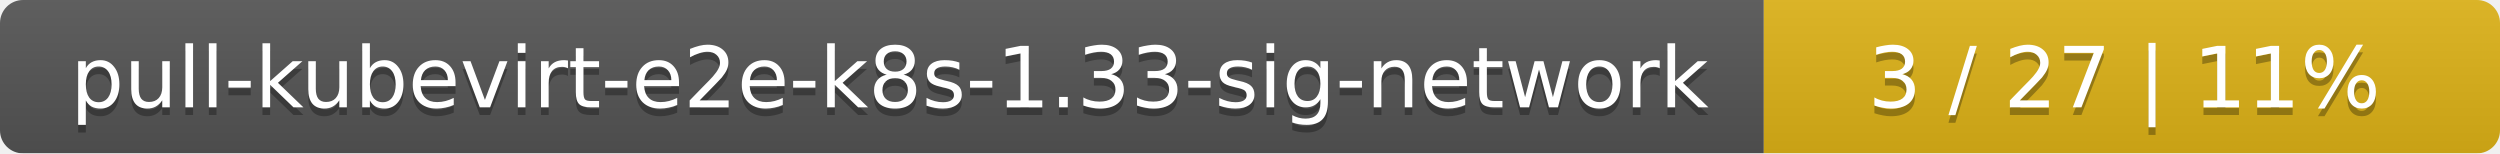
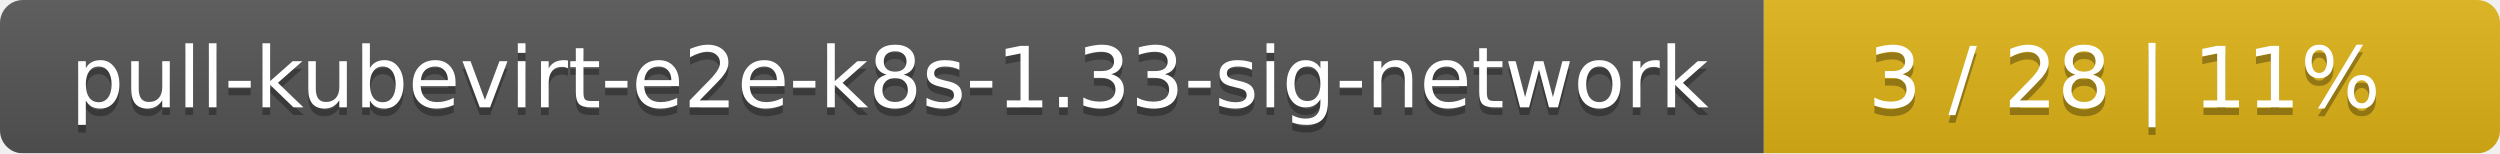
<svg xmlns="http://www.w3.org/2000/svg" width="326" height="20">
  <linearGradient id="smooth" x2="0" y2="100%">
    <stop offset="0" stop-color="#bbb" stop-opacity=".1" />
    <stop offset="1" stop-opacity=".1" />
  </linearGradient>
  <mask id="round">
    <rect width="326" height="20" rx="3" fill="#fff" />
  </mask>
  <g mask="url(#round)">
    <rect width="230" height="20" fill="#555" />
    <rect x="230" width="96" height="20" fill="#dfb317" />
    <rect width="326" height="20" fill="url(#smooth)" />
  </g>
  <g fill="#fff" text-anchor="middle" font-family="DejaVu Sans,Verdana,Geneva,sans-serif" font-size="11">
    <text x="116" y="15" fill="#010101" fill-opacity=".3">pull-kubevirt-e2e-k8s-1.33-sig-network</text>
    <text x="116" y="14">pull-kubevirt-e2e-k8s-1.33-sig-network</text>
-     <text x="277" y="15" fill="#010101" fill-opacity=".3">3 / 27    |    11%</text>
-     <text x="277" y="14">3 / 27    |    11%</text>
+     <text x="277" y="15" fill="#010101" fill-opacity=".3">3 / 28    |    11%</text>
+     <text x="277" y="14">3 / 28    |    11%</text>
  </g>
</svg>
